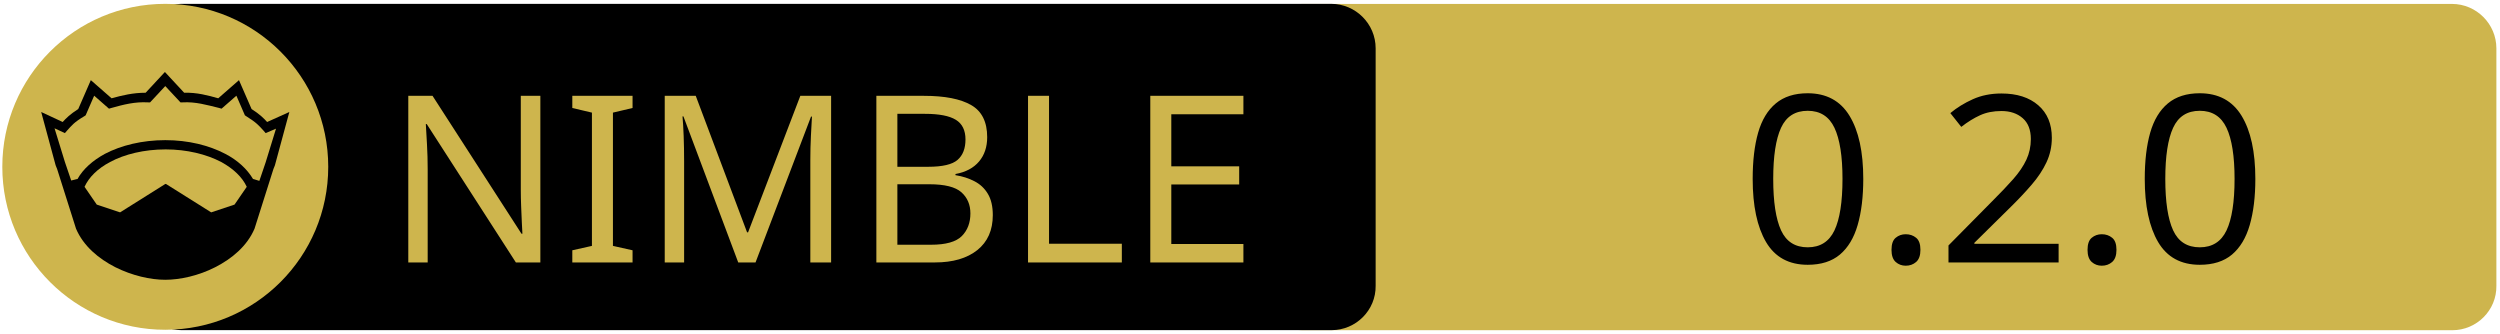
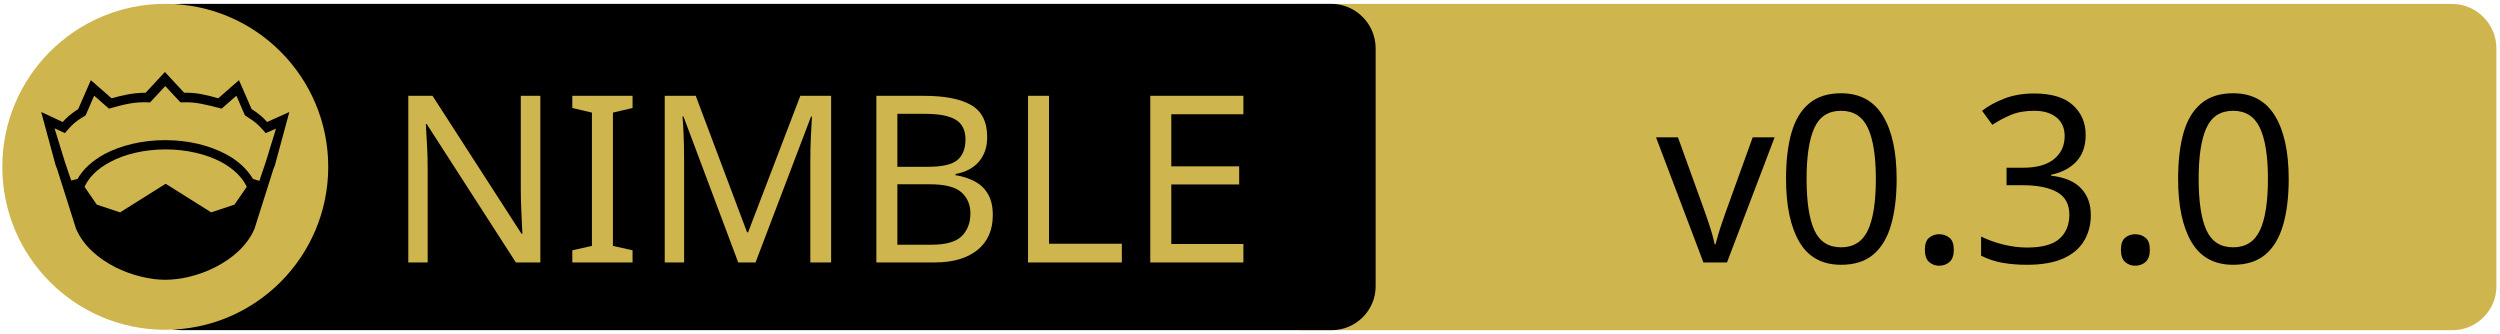
<svg xmlns="http://www.w3.org/2000/svg" xmlns:xlink="http://www.w3.org/1999/xlink" width="675" height="90" xml:space="preserve" version="1.1">
  <a xlink:href="https://github.com/quadram-institute-bioscience/nim-abif">
    <g>
      <path fill="#CEB54D" id="svg_15" d="m662.123,89.159l-310.5,0c-6.6,0 -12,-5.4 -12,-12l0,-64.1c0,-6.6 5.4,-12 12,-12l310.4,0c6.6,0 12,5.4 12,12l0,64.1c0.1,6.6 -5.3,12 -11.9,12z" />
      <path id="svg_1" d="m359.524,89.139l-310.5,0c-6.6,0 -12,-5.4 -12,-12l0,-64.1c0,-6.6 5.4,-12 12,-12l310.4,0c6.6,0 12,5.4 12,12l0,64.1c0.1,6.6 -5.3,12 -11.9,12z" />
      <rect id="svg_2" fill="none" height="45.9" width="315.3" class="st0" y="24.539" x="60.224" />
      <circle id="svg_4" fill="#CEB54D" r="44" cy="45.039" cx="44.624" class="st1" />
      <g id="XMLID_4_">
        <path id="svg_5" d="m78.124,30.239l-3.9,14.4l-0.4,1l-5.1,16.1c0,0 0,0 0,0c-2,4.7 -6.1,8.1 -10.6,10.4c-4.5,2.3 -9.5,3.4 -13.5,3.4c-4,0 -8.9,-1.1 -13.5,-3.4c-4.5,-2.3 -8.6,-5.7 -10.6,-10.4c0,0 0,0 0,0l-5.1,-16.1l-0.4,-1l-3.9,-14.4l5.8,2.7c0.9,-1 2,-2.1 4.2,-3.5l3.4,-7.8l5.6,4.9c2.9,-0.8 5.8,-1.5 9.2,-1.5l5.2,-5.6l5.2,5.6c3.4,-0.1 6.4,0.7 9.2,1.5l5.6,-4.9l3.4,7.8c2.2,1.4 3.3,2.5 4.2,3.5l6,-2.7z" />
        <g id="XMLID_6_">
          <g id="svg_6">
            <path id="svg_7" fill="#CEB54D" d="m66.624,50.439l-3.3,4.8l-6.3,2.1l-12.1,-7.6c-0.1,-0.1 -0.3,-0.1 -0.4,0l-12.1,7.6l-6.3,-2.1l-3.3,-4.8c1.2,-2.6 3.5,-4.9 6.9,-6.7c3.9,-2.1 9.2,-3.4 15,-3.4c5.7,0 11,1.3 15,3.4c3.3,1.8 5.7,4.1 6.9,6.7z" class="st1" />
          </g>
          <g id="svg_8" />
        </g>
        <g id="XMLID_5_">
          <g id="svg_9">
            <path id="svg_10" fill="#CEB54D" d="m74.524,34.739l-2.8,9.1l-1.7,5l-1.6,-0.5c0,0 -0.1,0 -0.1,0c-1.6,-2.7 -4.2,-5.1 -7.5,-6.8c-4.4,-2.3 -10,-3.7 -16.2,-3.7c-6.2,0 -11.9,1.4 -16.3,3.7c-3.3,1.8 -5.9,4.1 -7.4,6.8c0,0 -0.1,0 -0.1,0l-1.6,0.4l-1.7,-5l-2.8,-9.1l2.8,1.3l0.6,-0.7c1.2,-1.3 1.8,-2.2 4.7,-3.9l0.3,-0.2l2.3,-5.3l4,3.5l0.7,-0.2c3.2,-0.9 6.3,-1.7 9.8,-1.5l0.6,0l4.1,-4.4l4.1,4.4l0.6,0c3.5,-0.2 6.5,0.7 9.8,1.5l0.7,0.2l4,-3.5l2.3,5.3l0.3,0.2c2.9,1.8 3.5,2.6 4.7,3.9l0.6,0.7l2.8,-1.2z" class="st1" />
          </g>
          <g id="svg_11" />
        </g>
      </g>
      <text x="-442" y="-350.021" id="svg_16" font-size="63px" font-family="'PT Sans Caption', 'Tahoma', 'Helvetica Neue Medium', 'PT Sans', sans-serif" fill="#CEB54D" class="st1 st2 st3" transform="matrix(1 0 0 1 546.13 420.879)">NIMBLE</text>
-       <text x="-76.0" y="-350.012" id="svg_17" font-size="63.012px" font-family="'PT Sans Caption', 'Tahoma', 'Helvetica Neue Medium', 'PT Sans', sans-serif" fill="#000000" class="st1 st2 st3" transform="matrix(1 0 0 1 546.13 420.879)">0.2.0</text>
+       <text x="-99.0" y="-350.012" id="svg_17" font-size="63.012px" font-family="'PT Sans Caption', 'Tahoma', 'Helvetica Neue Medium', 'PT Sans', sans-serif" fill="#000000" class="st1 st2 st3" transform="matrix(1 0 0 1 546.13 420.879)">v0.3.0</text>
    </g>
  </a>
</svg>
